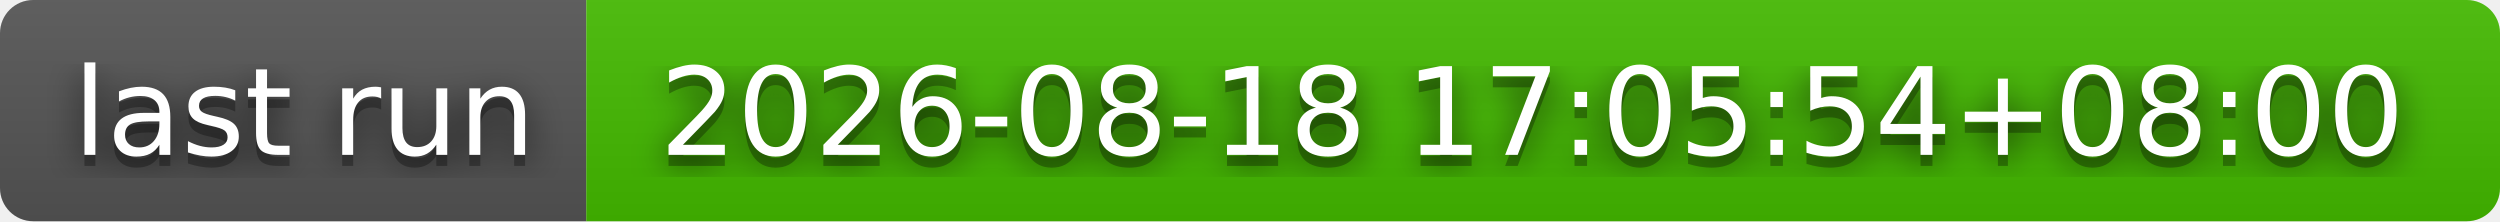
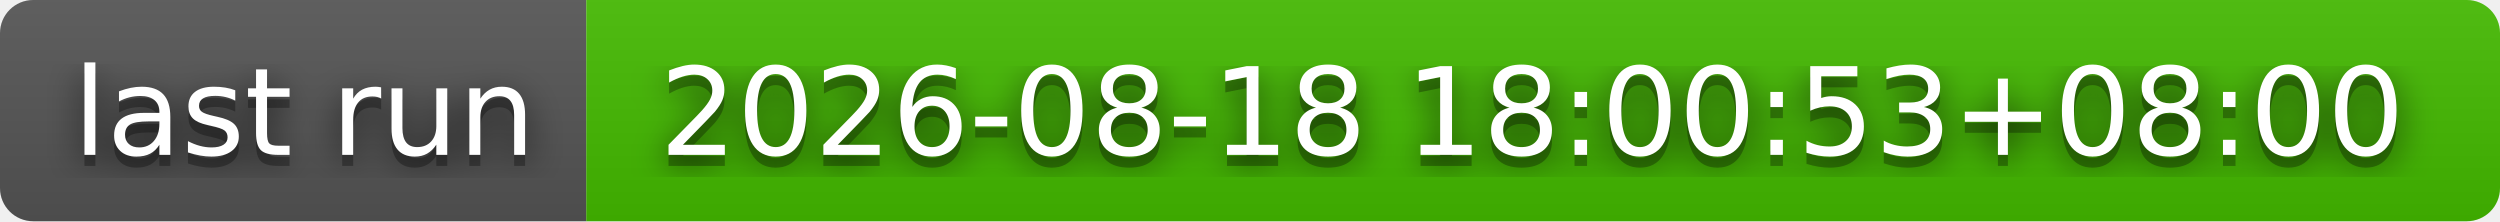
- <svg xmlns="http://www.w3.org/2000/svg" width="226" height="20" role="img" aria-label="last run: 2026-08-18 17:05:54+08:00">
+ <svg xmlns="http://www.w3.org/2000/svg" width="226" height="20" role="img" aria-label="last run: 2026-08-18 18:00:53+08:00">
  <filter id="blur">
    <feGaussianBlur stdDeviation="16" />
  </filter>
  <linearGradient id="s" x2="0" y2="100%">
    <stop offset="0" stop-color="#bbb" stop-opacity=".1" />
    <stop offset="1" stop-opacity=".1" />
  </linearGradient>
  <clipPath id="r">
    <rect width="226" height="20" rx="3" />
  </clipPath>
  <g clip-path="url(#r)">
    <rect width="53" height="20" fill="#555" />
    <rect x="53" width="173" height="20" fill="#4b0" />
    <rect width="226" height="20" fill="url(#s)" />
  </g>
  <g fill="#fff" text-anchor="middle" font-family="Verdana,Geneva,DejaVu Sans,sans-serif" text-rendering="geometricPrecision" font-size="110">
    <g transform="scale(.1)">
      <g aria-hidden="true" fill="#010101">
        <text x="275" y="150" fill-opacity=".8" filter="url(#blur)" textLength="430">last run</text>
        <text x="275" y="150" fill-opacity=".3" textLength="430">last run</text>
      </g>
      <text x="275" y="140" textLength="430">last run</text>
    </g>
    <g transform="scale(.1)">
      <g aria-hidden="true" fill="#010101">
-         <text x="1385" y="150" fill-opacity=".8" filter="url(#blur)" textLength="1630">2026-08-18 17:05:54+08:00</text>
-         <text x="1385" y="150" fill-opacity=".3" textLength="1630">2026-08-18 17:05:54+08:00</text>
+         <text x="1385" y="150" fill-opacity=".8" filter="url(#blur)" textLength="1630">2026-08-18 18:00:53+08:00</text>
+         <text x="1385" y="150" fill-opacity=".3" textLength="1630">2026-08-18 18:00:53+08:00</text>
      </g>
-       <text x="1385" y="140" textLength="1630">2026-08-18 17:05:54+08:00</text>
+       <text x="1385" y="140" textLength="1630">2026-08-18 18:00:53+08:00</text>
    </g>
  </g>
</svg>
